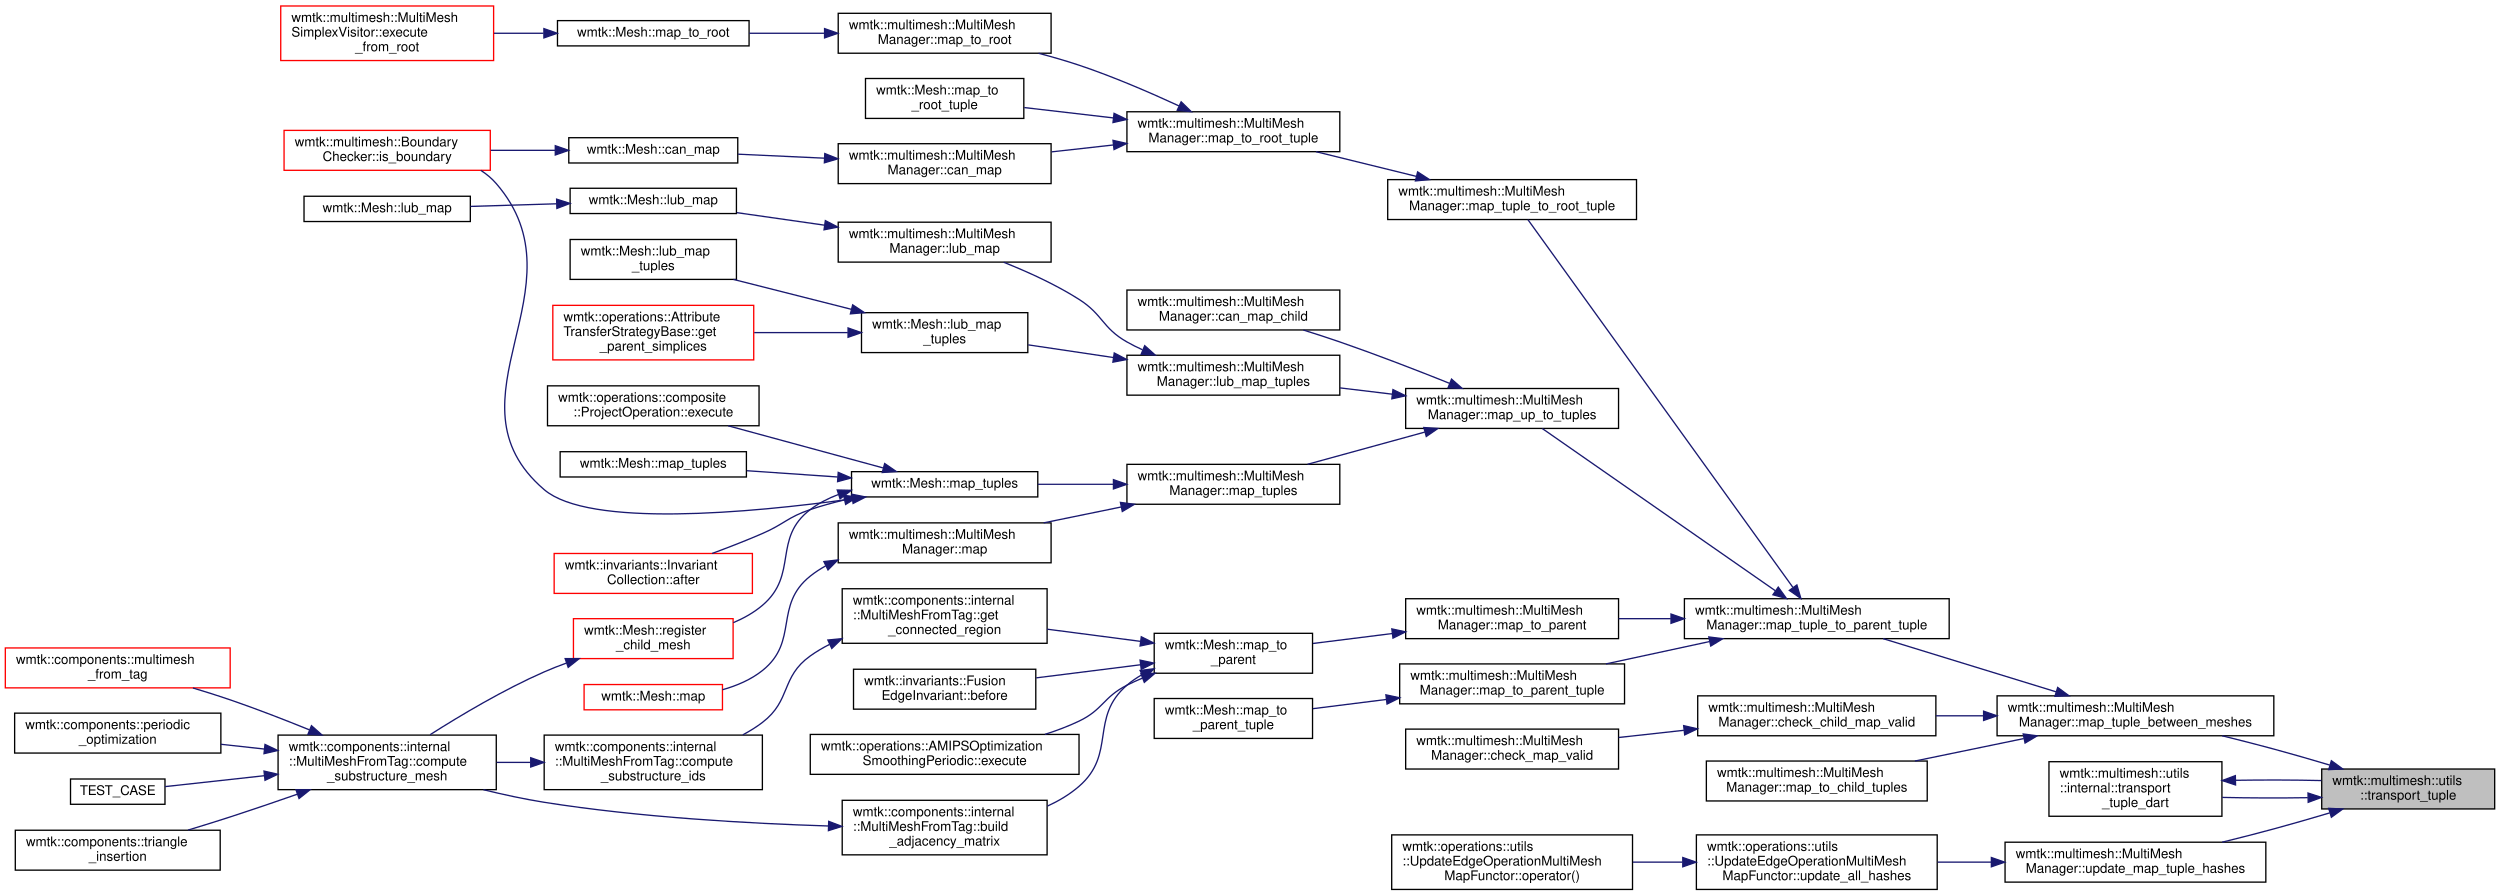
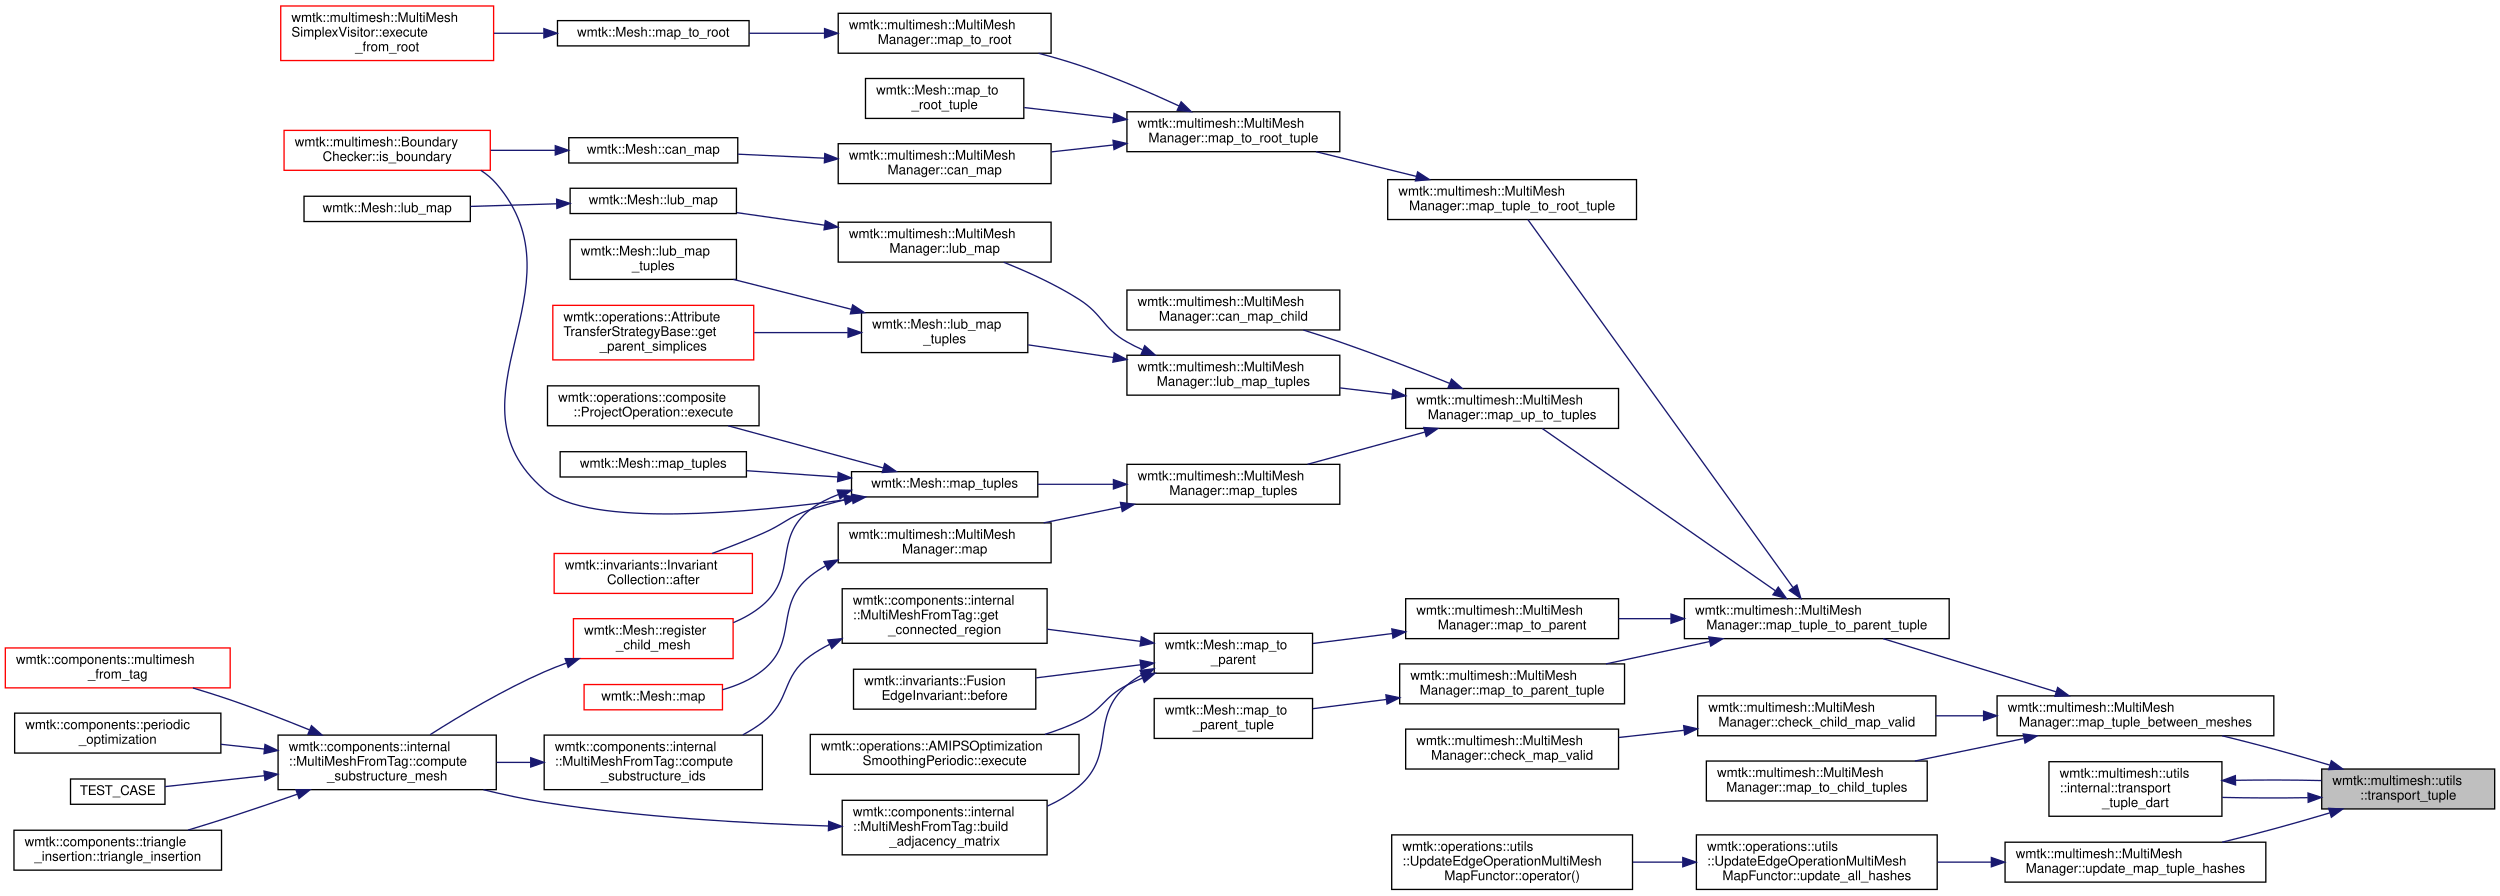
<svg xmlns="http://www.w3.org/2000/svg" xmlns:xlink="http://www.w3.org/1999/xlink" width="1879pt" height="673pt" viewBox="0.00 0.00 1879.00 673.00">
  <g id="graph0" class="graph" transform="scale(1 1) rotate(0) translate(4 669)">
    <g id="node1" class="node">
      <g id="a_node1">
        <a xlink:title=" ">
          <polygon fill="#bfbfbf" stroke="black" points="1741,-61 1741,-91 1871,-91 1871,-61 1741,-61" />
          <text text-anchor="start" x="1749" y="-79" font-family="Helvetica,sans-Serif" font-size="10.00">wmtk::multimesh::utils</text>
          <text text-anchor="middle" x="1806" y="-68" font-family="Helvetica,sans-Serif" font-size="10.00">::transport_tuple</text>
        </a>
      </g>
    </g>
    <g id="node2" class="node">
      <g id="a_node2">
        <a xlink:href="classwmtk_1_1multimesh_1_1_multi_mesh_manager.html#a6f9186ced3e97aef2a0af71a3aa5c6a0" target="_top" xlink:title=" ">
          <polygon fill="none" stroke="black" points="1497,-116 1497,-146 1705,-146 1705,-116 1497,-116" />
          <text text-anchor="start" x="1505" y="-134" font-family="Helvetica,sans-Serif" font-size="10.00">wmtk::multimesh::MultiMesh</text>
          <text text-anchor="middle" x="1601" y="-123" font-family="Helvetica,sans-Serif" font-size="10.00">Manager::map_tuple_between_meshes</text>
        </a>
      </g>
    </g>
    <g id="edge1" class="edge">
      <path fill="none" stroke="midnightblue" d="M1747.01,-93.97C1733.28,-98.06 1718.65,-102.3 1705,-106 1692.48,-109.4 1679.04,-112.82 1666.15,-115.99" />
      <polygon fill="midnightblue" stroke="midnightblue" points="1748.26,-97.25 1756.83,-91.02 1746.24,-90.54 1748.26,-97.25" />
    </g>
    <g id="node47" class="node">
      <g id="a_node47">
        <a xlink:href="namespacewmtk_1_1multimesh_1_1utils_1_1internal.html#a11885fe5aebd05551827804b0142945d" target="_top" xlink:title=" ">
          <polygon fill="none" stroke="black" points="1536,-55.5 1536,-96.5 1666,-96.5 1666,-55.5 1536,-55.5" />
          <text text-anchor="start" x="1544" y="-84.5" font-family="Helvetica,sans-Serif" font-size="10.00">wmtk::multimesh::utils</text>
          <text text-anchor="start" x="1544" y="-73.5" font-family="Helvetica,sans-Serif" font-size="10.00">::internal::transport</text>
          <text text-anchor="middle" x="1601" y="-62.5" font-family="Helvetica,sans-Serif" font-size="10.00">_tuple_dart</text>
        </a>
      </g>
    </g>
    <g id="edge49" class="edge">
      <path fill="none" stroke="midnightblue" d="M1730.55,-69.47C1709.43,-69.12 1686.62,-69.19 1666.16,-69.67" />
      <polygon fill="midnightblue" stroke="midnightblue" points="1730.7,-72.97 1740.77,-69.67 1730.84,-65.97 1730.7,-72.97" />
    </g>
    <g id="node48" class="node">
      <g id="a_node48">
        <a xlink:href="classwmtk_1_1multimesh_1_1_multi_mesh_manager.html#abe80ff5ed63ac45969a4d7d087a5ffd8" target="_top" xlink:title=" ">
          <polygon fill="none" stroke="black" points="1503,-6 1503,-36 1699,-36 1699,-6 1503,-6" />
          <text text-anchor="start" x="1511" y="-24" font-family="Helvetica,sans-Serif" font-size="10.00">wmtk::multimesh::MultiMesh</text>
          <text text-anchor="middle" x="1601" y="-13" font-family="Helvetica,sans-Serif" font-size="10.00">Manager::update_map_tuple_hashes</text>
        </a>
      </g>
    </g>
    <g id="edge51" class="edge">
      <path fill="none" stroke="midnightblue" d="M1747.01,-58.03C1733.28,-53.94 1718.65,-49.7 1705,-46 1692.48,-42.6 1679.04,-39.18 1666.15,-36.01" />
      <polygon fill="midnightblue" stroke="midnightblue" points="1746.24,-61.46 1756.83,-60.98 1748.26,-54.75 1746.24,-61.46" />
    </g>
    <g id="node3" class="node">
      <g id="a_node3">
        <a xlink:href="classwmtk_1_1multimesh_1_1_multi_mesh_manager.html#ad1b3fcd12c4e092d9e92f2aa7db224bf" target="_top" xlink:title=" ">
          <polygon fill="none" stroke="black" points="1272,-116 1272,-146 1451,-146 1451,-116 1272,-116" />
          <text text-anchor="start" x="1280" y="-134" font-family="Helvetica,sans-Serif" font-size="10.00">wmtk::multimesh::MultiMesh</text>
          <text text-anchor="middle" x="1361.5" y="-123" font-family="Helvetica,sans-Serif" font-size="10.00">Manager::check_child_map_valid</text>
        </a>
      </g>
    </g>
    <g id="edge2" class="edge">
      <path fill="none" stroke="midnightblue" d="M1486.8,-131C1474.79,-131 1462.7,-131 1451.03,-131" />
      <polygon fill="midnightblue" stroke="midnightblue" points="1486.87,-134.5 1496.87,-131 1486.87,-127.5 1486.87,-134.5" />
    </g>
    <g id="node5" class="node">
      <g id="a_node5">
        <a xlink:href="classwmtk_1_1multimesh_1_1_multi_mesh_manager.html#ad327312fd1808a9def38d576eb0a1557" target="_top" xlink:title=" ">
          <polygon fill="none" stroke="black" points="1278.5,-67 1278.5,-97 1444.5,-97 1444.5,-67 1278.5,-67" />
          <text text-anchor="start" x="1286.5" y="-85" font-family="Helvetica,sans-Serif" font-size="10.00">wmtk::multimesh::MultiMesh</text>
          <text text-anchor="middle" x="1361.5" y="-74" font-family="Helvetica,sans-Serif" font-size="10.00">Manager::map_to_child_tuples</text>
        </a>
      </g>
    </g>
    <g id="edge4" class="edge">
      <path fill="none" stroke="midnightblue" d="M1517.06,-113.89C1490.4,-108.39 1461.1,-102.34 1435.23,-97.01" />
      <polygon fill="midnightblue" stroke="midnightblue" points="1516.63,-117.37 1527.13,-115.97 1518.04,-110.52 1516.63,-117.37" />
    </g>
    <g id="node6" class="node">
      <g id="a_node6">
        <a xlink:href="classwmtk_1_1multimesh_1_1_multi_mesh_manager.html#af6fd8d8b5cc1e8b2c877718b99374f03" target="_top" xlink:title=" ">
          <polygon fill="none" stroke="black" points="1262,-189 1262,-219 1461,-219 1461,-189 1262,-189" />
          <text text-anchor="start" x="1270" y="-207" font-family="Helvetica,sans-Serif" font-size="10.00">wmtk::multimesh::MultiMesh</text>
          <text text-anchor="middle" x="1361.5" y="-196" font-family="Helvetica,sans-Serif" font-size="10.00">Manager::map_tuple_to_parent_tuple</text>
        </a>
      </g>
    </g>
    <g id="edge5" class="edge">
      <path fill="none" stroke="midnightblue" d="M1541.45,-148.99C1501.47,-161.29 1449.1,-177.38 1411.36,-188.98" />
      <polygon fill="midnightblue" stroke="midnightblue" points="1542.55,-152.32 1551.08,-146.04 1540.49,-145.63 1542.55,-152.32" />
    </g>
    <g id="node4" class="node">
      <g id="a_node4">
        <a xlink:href="classwmtk_1_1multimesh_1_1_multi_mesh_manager.html#a01d41f4e6fd9e1c07166ac2470068eaf" target="_top" xlink:title="update all the hashes of the top-simplces of the parent mesh around a vertex hashes of the parent tup...">
          <polygon fill="none" stroke="black" points="1052.5,-91 1052.5,-121 1212.5,-121 1212.5,-91 1052.5,-91" />
          <text text-anchor="start" x="1060.5" y="-109" font-family="Helvetica,sans-Serif" font-size="10.00">wmtk::multimesh::MultiMesh</text>
          <text text-anchor="middle" x="1132.5" y="-98" font-family="Helvetica,sans-Serif" font-size="10.00">Manager::check_map_valid</text>
        </a>
      </g>
    </g>
    <g id="edge3" class="edge">
      <path fill="none" stroke="midnightblue" d="M1261.62,-120.11C1245.22,-118.3 1228.4,-116.45 1212.58,-114.71" />
      <polygon fill="midnightblue" stroke="midnightblue" points="1261.44,-123.61 1271.76,-121.23 1262.2,-116.65 1261.44,-123.61" />
    </g>
    <g id="node7" class="node">
      <g id="a_node7">
        <a xlink:href="classwmtk_1_1multimesh_1_1_multi_mesh_manager.html#ac94a293fd16e73ca52793906e308b885" target="_top" xlink:title="optimized map from a simplex from this mesh to its direct parent">
          <polygon fill="none" stroke="black" points="1052.5,-189 1052.5,-219 1212.5,-219 1212.5,-189 1052.5,-189" />
          <text text-anchor="start" x="1060.5" y="-207" font-family="Helvetica,sans-Serif" font-size="10.00">wmtk::multimesh::MultiMesh</text>
          <text text-anchor="middle" x="1132.5" y="-196" font-family="Helvetica,sans-Serif" font-size="10.00">Manager::map_to_parent</text>
        </a>
      </g>
    </g>
    <g id="edge6" class="edge">
      <path fill="none" stroke="midnightblue" d="M1251.82,-204C1238.57,-204 1225.24,-204 1212.53,-204" />
      <polygon fill="midnightblue" stroke="midnightblue" points="1251.92,-207.5 1261.92,-204 1251.92,-200.5 1251.92,-207.5" />
    </g>
    <g id="node19" class="node">
      <g id="a_node19">
        <a xlink:href="classwmtk_1_1multimesh_1_1_multi_mesh_manager.html#aceafdf106da35c6b5ba26539a8d47aac" target="_top" xlink:title="optimized map from a simplex from this mesh to its direct parent">
          <polygon fill="none" stroke="black" points="1048,-140 1048,-170 1217,-170 1217,-140 1048,-140" />
          <text text-anchor="start" x="1056" y="-158" font-family="Helvetica,sans-Serif" font-size="10.00">wmtk::multimesh::MultiMesh</text>
          <text text-anchor="middle" x="1132.5" y="-147" font-family="Helvetica,sans-Serif" font-size="10.00">Manager::map_to_parent_tuple</text>
        </a>
      </g>
    </g>
    <g id="edge19" class="edge">
      <path fill="none" stroke="midnightblue" d="M1280.89,-186.81C1255.5,-181.34 1227.63,-175.32 1203.02,-170.01" />
      <polygon fill="midnightblue" stroke="midnightblue" points="1280.34,-190.28 1290.85,-188.97 1281.81,-183.43 1280.34,-190.28" />
    </g>
    <g id="node21" class="node">
      <g id="a_node21">
        <a xlink:href="classwmtk_1_1multimesh_1_1_multi_mesh_manager.html#abbd5b4aab00a9ebb113bc6fe5bb635bd" target="_top" xlink:title=" ">
          <polygon fill="none" stroke="black" points="1039,-504 1039,-534 1226,-534 1226,-504 1039,-504" />
          <text text-anchor="start" x="1047" y="-522" font-family="Helvetica,sans-Serif" font-size="10.00">wmtk::multimesh::MultiMesh</text>
          <text text-anchor="middle" x="1132.5" y="-511" font-family="Helvetica,sans-Serif" font-size="10.00">Manager::map_tuple_to_root_tuple</text>
        </a>
      </g>
    </g>
    <g id="edge21" class="edge">
      <path fill="none" stroke="midnightblue" d="M1343.57,-227.49C1299.27,-288.97 1180.81,-453.35 1144.34,-503.96" />
      <polygon fill="midnightblue" stroke="midnightblue" points="1346.54,-229.35 1349.55,-219.19 1340.87,-225.26 1346.54,-229.35" />
    </g>
    <g id="node30" class="node">
      <g id="a_node30">
        <a xlink:href="classwmtk_1_1multimesh_1_1_multi_mesh_manager.html#aefe5179057c978e227c3349d13578c4a" target="_top" xlink:title=" ">
          <polygon fill="none" stroke="black" points="1052.5,-347 1052.5,-377 1212.5,-377 1212.5,-347 1052.5,-347" />
          <text text-anchor="start" x="1060.5" y="-365" font-family="Helvetica,sans-Serif" font-size="10.00">wmtk::multimesh::MultiMesh</text>
          <text text-anchor="middle" x="1132.5" y="-354" font-family="Helvetica,sans-Serif" font-size="10.00">Manager::map_up_to_tuples</text>
        </a>
      </g>
    </g>
    <g id="edge30" class="edge">
      <path fill="none" stroke="midnightblue" d="M1330.29,-225.03C1283.82,-257.37 1195.91,-318.56 1155.2,-346.9" />
      <polygon fill="midnightblue" stroke="midnightblue" points="1332.53,-227.74 1338.73,-219.15 1328.53,-221.99 1332.53,-227.74" />
    </g>
    <g id="node8" class="node">
      <g id="a_node8">
        <a xlink:href="classwmtk_1_1_mesh.html#abce79ed965e5c4631713fe534f1699a7" target="_top" xlink:title="optimized map from a simplex from this mesh to its direct parent">
          <polygon fill="none" stroke="black" points="863.5,-163 863.5,-193 982.5,-193 982.5,-163 863.5,-163" />
          <text text-anchor="start" x="871.5" y="-181" font-family="Helvetica,sans-Serif" font-size="10.00">wmtk::Mesh::map_to</text>
          <text text-anchor="middle" x="923" y="-170" font-family="Helvetica,sans-Serif" font-size="10.00">_parent</text>
        </a>
      </g>
    </g>
    <g id="edge7" class="edge">
      <path fill="none" stroke="midnightblue" d="M1042.34,-192.83C1022.2,-190.3 1001.32,-187.69 982.81,-185.37" />
      <polygon fill="midnightblue" stroke="midnightblue" points="1042.1,-196.33 1052.46,-194.1 1042.97,-189.38 1042.1,-196.33" />
    </g>
    <g id="node9" class="node">
      <g id="a_node9">
        <a xlink:href="classwmtk_1_1invariants_1_1_fusion_edge_invariant.html#abb8894b188e06d51bad0c0df062b37fe" target="_top" xlink:title=" ">
          <polygon fill="none" stroke="black" points="637.5,-136 637.5,-166 774.5,-166 774.5,-136 637.5,-136" />
          <text text-anchor="start" x="645.5" y="-154" font-family="Helvetica,sans-Serif" font-size="10.00">wmtk::invariants::Fusion</text>
          <text text-anchor="middle" x="706" y="-143" font-family="Helvetica,sans-Serif" font-size="10.00">EdgeInvariant::before</text>
        </a>
      </g>
    </g>
    <g id="edge8" class="edge">
      <path fill="none" stroke="midnightblue" d="M853.1,-169.35C828.04,-166.2 799.76,-162.65 774.81,-159.52" />
      <polygon fill="midnightblue" stroke="midnightblue" points="852.89,-172.85 863.25,-170.62 853.76,-165.9 852.89,-172.85" />
    </g>
    <g id="node10" class="node">
      <g id="a_node10">
        <a xlink:href="classwmtk_1_1components_1_1internal_1_1_multi_mesh_from_tag.html#a00b7df05e0cd44c1a2d4e6ee39dbaacf" target="_top" xlink:title="Create the adjacency (stored as attribute) of the substructure.">
          <polygon fill="none" stroke="black" points="629,-26.5 629,-67.5 783,-67.5 783,-26.5 629,-26.5" />
          <text text-anchor="start" x="637" y="-55.5" font-family="Helvetica,sans-Serif" font-size="10.00">wmtk::components::internal</text>
          <text text-anchor="start" x="637" y="-44.5" font-family="Helvetica,sans-Serif" font-size="10.00">::MultiMeshFromTag::build</text>
          <text text-anchor="middle" x="706" y="-33.5" font-family="Helvetica,sans-Serif" font-size="10.00">_adjacency_matrix</text>
        </a>
      </g>
    </g>
    <g id="edge9" class="edge">
      <path fill="none" stroke="midnightblue" d="M854.3,-161.87C850.26,-159.58 846.45,-156.98 843,-154 814.7,-129.59 835.23,-102.49 807,-78 800,-71.93 791.82,-67.04 783.2,-63.11" />
      <polygon fill="midnightblue" stroke="midnightblue" points="852.9,-165.08 863.41,-166.37 856,-158.8 852.9,-165.08" />
    </g>
    <g id="node16" class="node">
      <g id="a_node16">
        <a xlink:href="classwmtk_1_1operations_1_1_a_m_i_p_s_optimization_smoothing_periodic.html#a86df18fe3713cb41dca1687487dea61b" target="_top" xlink:title="returns an empty vector in case of failure">
          <polygon fill="none" stroke="black" points="605,-87 605,-117 807,-117 807,-87 605,-87" />
          <text text-anchor="start" x="613" y="-105" font-family="Helvetica,sans-Serif" font-size="10.00">wmtk::operations::AMIPSOptimization</text>
          <text text-anchor="middle" x="706" y="-94" font-family="Helvetica,sans-Serif" font-size="10.00">SmoothingPeriodic::execute</text>
        </a>
      </g>
    </g>
    <g id="edge15" class="edge">
      <path fill="none" stroke="midnightblue" d="M854.66,-159.33C850.66,-157.67 846.74,-155.9 843,-154 825.16,-144.96 825.06,-135.6 807,-127 798.92,-123.15 790.18,-119.86 781.35,-117.04" />
      <polygon fill="midnightblue" stroke="midnightblue" points="853.53,-162.65 864.12,-162.99 856.06,-156.12 853.53,-162.65" />
    </g>
    <g id="node17" class="node">
      <g id="a_node17">
        <a xlink:href="classwmtk_1_1components_1_1internal_1_1_multi_mesh_from_tag.html#a5c6d50173da15e964b0f1dc6367858e6" target="_top" xlink:title="Get tuples with different global_cid that all represent simplex(t_in, ptype) and are in the same tag-...">
          <polygon fill="none" stroke="black" points="629,-185.5 629,-226.5 783,-226.5 783,-185.5 629,-185.5" />
          <text text-anchor="start" x="637" y="-214.5" font-family="Helvetica,sans-Serif" font-size="10.00">wmtk::components::internal</text>
          <text text-anchor="start" x="637" y="-203.5" font-family="Helvetica,sans-Serif" font-size="10.00">::MultiMeshFromTag::get</text>
          <text text-anchor="middle" x="706" y="-192.5" font-family="Helvetica,sans-Serif" font-size="10.00">_connected_region</text>
        </a>
      </g>
    </g>
    <g id="edge16" class="edge">
      <path fill="none" stroke="midnightblue" d="M853.18,-186.96C830.82,-189.87 805.9,-193.12 783.05,-196.1" />
      <polygon fill="midnightblue" stroke="midnightblue" points="853.79,-190.41 863.25,-185.65 852.88,-183.47 853.79,-190.41" />
    </g>
    <g id="node11" class="node">
      <g id="a_node11">
        <a xlink:href="classwmtk_1_1components_1_1internal_1_1_multi_mesh_from_tag.html#a96647e9413f2b7e13dd17f02cf29b12d" target="_top" xlink:title="Create a manifold mesh from the substructure.">
          <polygon fill="none" stroke="black" points="205,-75.5 205,-116.5 369,-116.5 369,-75.5 205,-75.5" />
          <text text-anchor="start" x="213" y="-104.5" font-family="Helvetica,sans-Serif" font-size="10.00">wmtk::components::internal</text>
          <text text-anchor="start" x="213" y="-93.5" font-family="Helvetica,sans-Serif" font-size="10.00">::MultiMeshFromTag::compute</text>
          <text text-anchor="middle" x="287" y="-82.5" font-family="Helvetica,sans-Serif" font-size="10.00">_substructure_mesh</text>
        </a>
      </g>
    </g>
    <g id="edge10" class="edge">
      <path fill="none" stroke="midnightblue" d="M618.52,-48.19C558.33,-50.06 476.38,-54.69 405,-66 390.09,-68.36 374.31,-71.77 359.33,-75.45" />
      <polygon fill="midnightblue" stroke="midnightblue" points="618.85,-51.68 628.74,-47.89 618.64,-44.68 618.85,-51.68" />
    </g>
    <g id="node12" class="node">
      <g id="a_node12">
        <a xlink:href="namespacewmtk_1_1components.html#ac309092566399cef68679a1bb8107d1e" target="_top" xlink:title="Generate a multi-mesh from a mesh with a tag that represents the substructure, the mesh is changed.">
          <polygon fill="none" stroke="red" points="0,-152 0,-182 169,-182 169,-152 0,-152" />
          <text text-anchor="start" x="8" y="-170" font-family="Helvetica,sans-Serif" font-size="10.00">wmtk::components::multimesh</text>
          <text text-anchor="middle" x="84.5" y="-159" font-family="Helvetica,sans-Serif" font-size="10.00">_from_tag</text>
        </a>
      </g>
    </g>
    <g id="edge11" class="edge">
      <path fill="none" stroke="midnightblue" d="M228.69,-120.38C209.83,-128.04 188.66,-136.25 169,-143 160.01,-146.09 150.39,-149.11 140.99,-151.91" />
      <polygon fill="midnightblue" stroke="midnightblue" points="230.1,-123.58 238.03,-116.56 227.45,-117.1 230.1,-123.58" />
    </g>
    <g id="node13" class="node">
      <g id="a_node13">
        <a xlink:href="namespacewmtk_1_1components.html#a4166e4880553cfacbf79ac3515a637cd" target="_top" xlink:title=" ">
          <polygon fill="none" stroke="black" points="7,-103 7,-133 162,-133 162,-103 7,-103" />
          <text text-anchor="start" x="15" y="-121" font-family="Helvetica,sans-Serif" font-size="10.00">wmtk::components::periodic</text>
          <text text-anchor="middle" x="84.5" y="-110" font-family="Helvetica,sans-Serif" font-size="10.00">_optimization</text>
        </a>
      </g>
    </g>
    <g id="edge12" class="edge">
      <path fill="none" stroke="midnightblue" d="M194.75,-106.01C183.8,-107.21 172.72,-108.43 162.01,-109.6" />
      <polygon fill="midnightblue" stroke="midnightblue" points="195.18,-109.49 204.74,-104.92 194.42,-102.53 195.18,-109.49" />
    </g>
    <g id="node14" class="node">
      <g id="a_node14">
        <a xlink:href="test__component__multimesh__from__tag_8cpp.html#a18cd3d411cfadc472201c20662d62869" target="_top" xlink:title=" ">
          <polygon fill="none" stroke="black" points="49,-64.5 49,-83.5 120,-83.5 120,-64.5 49,-64.5" />
          <text text-anchor="middle" x="84.5" y="-71.5" font-family="Helvetica,sans-Serif" font-size="10.00">TEST_CASE</text>
        </a>
      </g>
    </g>
    <g id="edge13" class="edge">
      <path fill="none" stroke="midnightblue" d="M194.63,-85.97C168.11,-83.06 140.76,-80.06 120.07,-77.79" />
      <polygon fill="midnightblue" stroke="midnightblue" points="194.42,-89.47 204.74,-87.08 195.18,-82.51 194.42,-89.47" />
    </g>
    <g id="node15" class="node">
      <g id="a_node15">
-         <a xlink:href="namespacewmtk_1_1components.html#a9d6d11e3b7ba03911492ecfc79622247" target="_top" xlink:title=" ">
-           <polygon fill="none" stroke="black" points="7.5,-15 7.5,-45 161.5,-45 161.5,-15 7.5,-15" />
-           <text text-anchor="start" x="15.5" y="-33" font-family="Helvetica,sans-Serif" font-size="10.00">wmtk::components::triangle</text>
-           <text text-anchor="middle" x="84.5" y="-22" font-family="Helvetica,sans-Serif" font-size="10.00">_insertion</text>
+         <a xlink:href="namespacewmtk_1_1components_1_1triangle__insertion.html#a5d73d2303dfd2790486363fcf53ea421" target="_top" xlink:title=" ">
+           <polygon fill="none" stroke="black" points="6.5,-15 6.5,-45 162.5,-45 162.5,-15 6.5,-15" />
+           <text text-anchor="start" x="14.5" y="-33" font-family="Helvetica,sans-Serif" font-size="10.00">wmtk::components::triangle</text>
+           <text text-anchor="middle" x="84.5" y="-22" font-family="Helvetica,sans-Serif" font-size="10.00">_insertion::triangle_insertion</text>
        </a>
      </g>
    </g>
    <g id="edge14" class="edge">
      <path fill="none" stroke="midnightblue" d="M219.51,-72.1C203.05,-66.35 185.43,-60.33 169,-55 158.78,-51.68 147.81,-48.28 137.28,-45.1" />
      <polygon fill="midnightblue" stroke="midnightblue" points="218.45,-75.44 229.05,-75.45 220.77,-68.84 218.45,-75.44" />
    </g>
    <g id="node18" class="node">
      <g id="a_node18">
        <a xlink:href="classwmtk_1_1components_1_1internal_1_1_multi_mesh_from_tag.html#afb744eb2b5ec264a9a682ccfd3f8dfcb" target="_top" xlink:title="Compute the ids of the manifold substructure.">
          <polygon fill="none" stroke="black" points="405,-75.5 405,-116.5 569,-116.5 569,-75.5 405,-75.5" />
          <text text-anchor="start" x="413" y="-104.5" font-family="Helvetica,sans-Serif" font-size="10.00">wmtk::components::internal</text>
          <text text-anchor="start" x="413" y="-93.5" font-family="Helvetica,sans-Serif" font-size="10.00">::MultiMeshFromTag::compute</text>
          <text text-anchor="middle" x="487" y="-82.5" font-family="Helvetica,sans-Serif" font-size="10.00">_substructure_ids</text>
        </a>
      </g>
    </g>
    <g id="edge17" class="edge">
      <path fill="none" stroke="midnightblue" d="M619.46,-184.68C614.39,-182.1 609.52,-179.22 605,-176 582.7,-160.11 590.79,-142.59 569,-126 564.47,-122.55 559.49,-119.46 554.31,-116.7" />
      <polygon fill="midnightblue" stroke="midnightblue" points="618.23,-187.96 628.78,-188.99 621.17,-181.61 618.23,-187.96" />
    </g>
    <g id="edge18" class="edge">
      <path fill="none" stroke="midnightblue" d="M394.64,-96C386.18,-96 377.65,-96 369.3,-96" />
      <polygon fill="midnightblue" stroke="midnightblue" points="394.89,-99.5 404.89,-96 394.89,-92.5 394.89,-99.5" />
    </g>
    <g id="node20" class="node">
      <g id="a_node20">
        <a xlink:href="classwmtk_1_1_mesh.html#a9a1a8863d4694baab3679edfb5c0dccb" target="_top" xlink:title="optimized map from a simplex from this mesh to its direct parent">
          <polygon fill="none" stroke="black" points="863.5,-114 863.5,-144 982.5,-144 982.5,-114 863.5,-114" />
          <text text-anchor="start" x="871.5" y="-132" font-family="Helvetica,sans-Serif" font-size="10.00">wmtk::Mesh::map_to</text>
          <text text-anchor="middle" x="923" y="-121" font-family="Helvetica,sans-Serif" font-size="10.00">_parent_tuple</text>
        </a>
      </g>
    </g>
    <g id="edge20" class="edge">
      <path fill="none" stroke="midnightblue" d="M1037.94,-143.28C1019.18,-140.93 999.97,-138.52 982.8,-136.37" />
      <polygon fill="midnightblue" stroke="midnightblue" points="1037.64,-146.77 1048,-144.54 1038.51,-139.82 1037.64,-146.77" />
    </g>
    <g id="node22" class="node">
      <g id="a_node22">
        <a xlink:href="classwmtk_1_1multimesh_1_1_multi_mesh_manager.html#a04ea5ec1326046461d38b0dd74ded250" target="_top" xlink:title="maps a simplex from this mesh to the root mesh">
          <polygon fill="none" stroke="black" points="843,-555 843,-585 1003,-585 1003,-555 843,-555" />
          <text text-anchor="start" x="851" y="-573" font-family="Helvetica,sans-Serif" font-size="10.00">wmtk::multimesh::MultiMesh</text>
          <text text-anchor="middle" x="923" y="-562" font-family="Helvetica,sans-Serif" font-size="10.00">Manager::map_to_root_tuple</text>
        </a>
      </g>
    </g>
    <g id="edge22" class="edge">
      <path fill="none" stroke="midnightblue" d="M1060.41,-536.47C1035.9,-542.5 1008.69,-549.18 985.06,-554.99" />
      <polygon fill="midnightblue" stroke="midnightblue" points="1061.49,-539.81 1070.37,-534.03 1059.82,-533.01 1061.49,-539.81" />
    </g>
    <g id="node23" class="node">
      <g id="a_node23">
        <a xlink:href="classwmtk_1_1multimesh_1_1_multi_mesh_manager.html#adbdd51ce90b08ce81fec54bfaa85b533" target="_top" xlink:title=" ">
          <polygon fill="none" stroke="black" points="626,-531 626,-561 786,-561 786,-531 626,-531" />
          <text text-anchor="start" x="634" y="-549" font-family="Helvetica,sans-Serif" font-size="10.00">wmtk::multimesh::MultiMesh</text>
          <text text-anchor="middle" x="706" y="-538" font-family="Helvetica,sans-Serif" font-size="10.00">Manager::can_map</text>
        </a>
      </g>
    </g>
    <g id="edge23" class="edge">
      <path fill="none" stroke="midnightblue" d="M832.82,-560.04C817.4,-558.32 801.47,-556.55 786.33,-554.86" />
      <polygon fill="midnightblue" stroke="midnightblue" points="832.53,-563.53 842.86,-561.17 833.31,-556.58 832.53,-563.53" />
    </g>
    <g id="node26" class="node">
      <g id="a_node26">
        <a xlink:href="classwmtk_1_1multimesh_1_1_multi_mesh_manager.html#ac385f8fb3dd7d7ac3c0ce66f35fa46bf" target="_top" xlink:title="maps a simplex from this mesh to the root mesh">
          <polygon fill="none" stroke="black" points="626,-629 626,-659 786,-659 786,-629 626,-629" />
          <text text-anchor="start" x="634" y="-647" font-family="Helvetica,sans-Serif" font-size="10.00">wmtk::multimesh::MultiMesh</text>
          <text text-anchor="middle" x="706" y="-636" font-family="Helvetica,sans-Serif" font-size="10.00">Manager::map_to_root</text>
        </a>
      </g>
    </g>
    <g id="edge26" class="edge">
      <path fill="none" stroke="midnightblue" d="M882.06,-589.41C860.25,-599.5 832.54,-611.46 807,-620 797.26,-623.26 786.86,-626.26 776.57,-628.96" />
      <polygon fill="midnightblue" stroke="midnightblue" points="883.76,-592.49 891.34,-585.08 880.8,-586.14 883.76,-592.49" />
    </g>
    <g id="node29" class="node">
      <g id="a_node29">
        <a xlink:href="classwmtk_1_1_mesh.html#a4fd4fede1199b98a60af2645b06ecf87" target="_top" xlink:title="maps a simplex from this mesh to the root mesh">
          <polygon fill="none" stroke="black" points="646.5,-580 646.5,-610 765.5,-610 765.5,-580 646.5,-580" />
          <text text-anchor="start" x="654.5" y="-598" font-family="Helvetica,sans-Serif" font-size="10.00">wmtk::Mesh::map_to</text>
          <text text-anchor="middle" x="706" y="-587" font-family="Helvetica,sans-Serif" font-size="10.00">_root_tuple</text>
        </a>
      </g>
    </g>
    <g id="edge29" class="edge">
      <path fill="none" stroke="midnightblue" d="M832.89,-580.36C810.26,-582.99 786.49,-585.76 765.79,-588.16" />
      <polygon fill="midnightblue" stroke="midnightblue" points="833.33,-583.83 842.86,-579.2 832.52,-576.88 833.33,-583.83" />
    </g>
    <g id="node24" class="node">
      <g id="a_node24">
        <a xlink:href="classwmtk_1_1_mesh.html#ac57c4894358e3857c09dfb00eb934c1f" target="_top" xlink:title=" ">
          <polygon fill="none" stroke="black" points="423.5,-546.5 423.5,-565.5 550.5,-565.5 550.5,-546.5 423.5,-546.5" />
          <text text-anchor="middle" x="487" y="-553.5" font-family="Helvetica,sans-Serif" font-size="10.00">wmtk::Mesh::can_map</text>
        </a>
      </g>
    </g>
    <g id="edge24" class="edge">
      <path fill="none" stroke="midnightblue" d="M615.5,-550.12C593.75,-551.13 570.96,-552.18 550.75,-553.11" />
      <polygon fill="midnightblue" stroke="midnightblue" points="615.91,-553.61 625.74,-549.65 615.59,-546.62 615.91,-553.61" />
    </g>
    <g id="node25" class="node">
      <g id="a_node25">
        <a xlink:href="classwmtk_1_1multimesh_1_1_boundary_checker.html#ac3757a6c4ff01617e4c0ac4b968407b5" target="_top" xlink:title=" ">
          <polygon fill="none" stroke="red" points="209.5,-541 209.5,-571 364.5,-571 364.5,-541 209.5,-541" />
          <text text-anchor="start" x="217.5" y="-559" font-family="Helvetica,sans-Serif" font-size="10.00">wmtk::multimesh::Boundary</text>
          <text text-anchor="middle" x="287" y="-548" font-family="Helvetica,sans-Serif" font-size="10.00">Checker::is_boundary</text>
        </a>
      </g>
    </g>
    <g id="edge25" class="edge">
      <path fill="none" stroke="midnightblue" d="M413.16,-556C397.42,-556 380.73,-556 364.84,-556" />
      <polygon fill="midnightblue" stroke="midnightblue" points="413.35,-559.5 423.35,-556 413.35,-552.5 413.35,-559.5" />
    </g>
    <g id="node27" class="node">
      <g id="a_node27">
        <a xlink:href="classwmtk_1_1_mesh.html#aa23d8c5ea9c2a2d635eb7c67221206e8" target="_top" xlink:title="maps a simplex from this mesh to the root mesh">
          <polygon fill="none" stroke="black" points="415,-634.5 415,-653.5 559,-653.5 559,-634.5 415,-634.5" />
          <text text-anchor="middle" x="487" y="-641.5" font-family="Helvetica,sans-Serif" font-size="10.00">wmtk::Mesh::map_to_root</text>
        </a>
      </g>
    </g>
    <g id="edge27" class="edge">
      <path fill="none" stroke="midnightblue" d="M615.67,-644C596.84,-644 577.2,-644 559.15,-644" />
      <polygon fill="midnightblue" stroke="midnightblue" points="615.74,-647.5 625.74,-644 615.74,-640.5 615.74,-647.5" />
    </g>
    <g id="node28" class="node">
      <g id="a_node28">
        <a xlink:href="classwmtk_1_1multimesh_1_1_multi_mesh_simplex_visitor.html#a4084e9097656664e6138a26c4082957e" target="_top" xlink:title=" ">
          <polygon fill="none" stroke="red" points="207,-623.5 207,-664.5 367,-664.5 367,-623.5 207,-623.5" />
          <text text-anchor="start" x="215" y="-652.5" font-family="Helvetica,sans-Serif" font-size="10.00">wmtk::multimesh::MultiMesh</text>
          <text text-anchor="start" x="215" y="-641.5" font-family="Helvetica,sans-Serif" font-size="10.00">SimplexVisitor::execute</text>
          <text text-anchor="middle" x="287" y="-630.5" font-family="Helvetica,sans-Serif" font-size="10.00">_from_root</text>
        </a>
      </g>
    </g>
    <g id="edge28" class="edge">
      <path fill="none" stroke="midnightblue" d="M404.56,-644C392.25,-644 379.56,-644 367.3,-644" />
      <polygon fill="midnightblue" stroke="midnightblue" points="404.8,-647.5 414.8,-644 404.8,-640.5 404.8,-647.5" />
    </g>
    <g id="node31" class="node">
      <g id="a_node31">
        <a xlink:href="classwmtk_1_1multimesh_1_1_multi_mesh_manager.html#a3ded46d7d107bd43d3c40b43727c8ebf" target="_top" xlink:title=" ">
          <polygon fill="none" stroke="black" points="843,-421 843,-451 1003,-451 1003,-421 843,-421" />
          <text text-anchor="start" x="851" y="-439" font-family="Helvetica,sans-Serif" font-size="10.00">wmtk::multimesh::MultiMesh</text>
          <text text-anchor="middle" x="923" y="-428" font-family="Helvetica,sans-Serif" font-size="10.00">Manager::can_map_child</text>
        </a>
      </g>
    </g>
    <g id="edge31" class="edge">
      <path fill="none" stroke="midnightblue" d="M1085.58,-380.85C1061.21,-390.6 1030.66,-402.43 1003,-412 994.19,-415.05 984.77,-418.09 975.6,-420.94" />
      <polygon fill="midnightblue" stroke="midnightblue" points="1086.97,-384.06 1094.94,-377.08 1084.36,-377.57 1086.97,-384.06" />
    </g>
    <g id="node32" class="node">
      <g id="a_node32">
        <a xlink:href="classwmtk_1_1multimesh_1_1_multi_mesh_manager.html#ab5c1f3b38daa298b1ef25867a2dcd349" target="_top" xlink:title="maps a simplex from this mesh to any other mesh using the LUB as the root">
          <polygon fill="none" stroke="black" points="843,-372 843,-402 1003,-402 1003,-372 843,-372" />
          <text text-anchor="start" x="851" y="-390" font-family="Helvetica,sans-Serif" font-size="10.00">wmtk::multimesh::MultiMesh</text>
          <text text-anchor="middle" x="923" y="-379" font-family="Helvetica,sans-Serif" font-size="10.00">Manager::lub_map_tuples</text>
        </a>
      </g>
    </g>
    <g id="edge32" class="edge">
      <path fill="none" stroke="midnightblue" d="M1042.53,-372.72C1029.44,-374.3 1016.03,-375.91 1003.16,-377.46" />
      <polygon fill="midnightblue" stroke="midnightblue" points="1042.95,-376.19 1052.46,-371.52 1042.11,-369.24 1042.95,-376.19" />
    </g>
    <g id="node39" class="node">
      <g id="a_node39">
        <a xlink:href="classwmtk_1_1multimesh_1_1_multi_mesh_manager.html#acaaab688faff0e1b2d9142d6cc128e46" target="_top" xlink:title="maps a simplex from this mesh to any other mesh">
          <polygon fill="none" stroke="black" points="843,-290 843,-320 1003,-320 1003,-290 843,-290" />
          <text text-anchor="start" x="851" y="-308" font-family="Helvetica,sans-Serif" font-size="10.00">wmtk::multimesh::MultiMesh</text>
          <text text-anchor="middle" x="923" y="-297" font-family="Helvetica,sans-Serif" font-size="10.00">Manager::map_tuples</text>
        </a>
      </g>
    </g>
    <g id="edge39" class="edge">
      <path fill="none" stroke="midnightblue" d="M1066.91,-344.26C1038.63,-336.49 1005.8,-327.47 978.74,-320.04" />
      <polygon fill="midnightblue" stroke="midnightblue" points="1066.14,-347.68 1076.71,-346.95 1067.99,-340.93 1066.14,-347.68" />
    </g>
    <g id="node33" class="node">
      <g id="a_node33">
        <a xlink:href="classwmtk_1_1multimesh_1_1_multi_mesh_manager.html#afda2cea3f093e5fd59ad9ed58f1c0f33" target="_top" xlink:title="maps a simplex from this mesh to any other mesh using the LUB as the root">
          <polygon fill="none" stroke="black" points="626,-472 626,-502 786,-502 786,-472 626,-472" />
          <text text-anchor="start" x="634" y="-490" font-family="Helvetica,sans-Serif" font-size="10.00">wmtk::multimesh::MultiMesh</text>
          <text text-anchor="middle" x="706" y="-479" font-family="Helvetica,sans-Serif" font-size="10.00">Manager::lub_map</text>
        </a>
      </g>
    </g>
    <g id="edge33" class="edge">
      <path fill="none" stroke="midnightblue" d="M854.7,-406.1C850.66,-407.92 846.73,-409.88 843,-412 824.39,-422.57 825.06,-432.51 807,-444 789.46,-455.15 768.53,-464.66 750.36,-471.88" />
      <polygon fill="midnightblue" stroke="midnightblue" points="856.37,-409.2 864.26,-402.13 853.68,-402.73 856.37,-409.2" />
    </g>
    <g id="node36" class="node">
      <g id="a_node36">
        <a xlink:href="classwmtk_1_1_mesh.html#afca213673a7f569665d73353eae95ccc" target="_top" xlink:title="maps a simplex from this mesh to any other mesh using LUB mesh as root">
          <polygon fill="none" stroke="black" points="643.5,-404 643.5,-434 768.5,-434 768.5,-404 643.5,-404" />
          <text text-anchor="start" x="651.5" y="-422" font-family="Helvetica,sans-Serif" font-size="10.00">wmtk::Mesh::lub_map</text>
          <text text-anchor="middle" x="706" y="-411" font-family="Helvetica,sans-Serif" font-size="10.00">_tuples</text>
        </a>
      </g>
    </g>
    <g id="edge36" class="edge">
      <path fill="none" stroke="midnightblue" d="M832.74,-400.29C811.24,-403.48 788.75,-406.83 768.82,-409.8" />
      <polygon fill="midnightblue" stroke="midnightblue" points="833.48,-403.71 842.86,-398.78 832.45,-396.79 833.48,-403.71" />
    </g>
    <g id="node34" class="node">
      <g id="a_node34">
        <a xlink:href="classwmtk_1_1_mesh.html#a41b770767cdea17fe0adc0c991202091" target="_top" xlink:title="maps a simplex from this mesh to any other mesh using LUB mesh as root">
          <polygon fill="none" stroke="black" points="424.5,-508.5 424.5,-527.5 549.5,-527.5 549.5,-508.5 424.5,-508.5" />
          <text text-anchor="middle" x="487" y="-515.5" font-family="Helvetica,sans-Serif" font-size="10.00">wmtk::Mesh::lub_map</text>
        </a>
      </g>
    </g>
    <g id="edge34" class="edge">
      <path fill="none" stroke="midnightblue" d="M615.65,-499.76C593.49,-502.93 570.22,-506.25 549.72,-509.18" />
      <polygon fill="midnightblue" stroke="midnightblue" points="616.33,-503.2 625.74,-498.32 615.34,-496.27 616.33,-503.2" />
    </g>
    <g id="node35" class="node">
      <g id="a_node35">
        <a xlink:href="classwmtk_1_1_mesh.html#a490bc8412756782456cdf3a5bb4582f3" target="_top" xlink:title=" ">
          <polygon fill="none" stroke="black" points="224.5,-502.5 224.5,-521.5 349.5,-521.5 349.5,-502.5 224.5,-502.5" />
          <text text-anchor="middle" x="287" y="-509.5" font-family="Helvetica,sans-Serif" font-size="10.00">wmtk::Mesh::lub_map</text>
        </a>
      </g>
    </g>
    <g id="edge35" class="edge">
      <path fill="none" stroke="midnightblue" d="M414.2,-515.82C393,-515.18 370.01,-514.49 349.53,-513.86" />
      <polygon fill="midnightblue" stroke="midnightblue" points="414.34,-519.33 424.44,-516.13 414.55,-512.33 414.34,-519.33" />
    </g>
    <g id="node37" class="node">
      <g id="a_node37">
        <a xlink:href="classwmtk_1_1operations_1_1_attribute_transfer_strategy_base.html#a6883c6416f61c4ee06588a86c3b8d731" target="_top" xlink:title=" ">
          <polygon fill="none" stroke="red" points="411.5,-398.5 411.5,-439.5 562.5,-439.5 562.5,-398.5 411.5,-398.5" />
          <text text-anchor="start" x="419.5" y="-427.5" font-family="Helvetica,sans-Serif" font-size="10.00">wmtk::operations::Attribute</text>
          <text text-anchor="start" x="419.5" y="-416.5" font-family="Helvetica,sans-Serif" font-size="10.00">TransferStrategyBase::get</text>
          <text text-anchor="middle" x="487" y="-405.5" font-family="Helvetica,sans-Serif" font-size="10.00">_parent_simplices</text>
        </a>
      </g>
    </g>
    <g id="edge37" class="edge">
      <path fill="none" stroke="midnightblue" d="M633.21,-419C610.63,-419 585.65,-419 562.87,-419" />
      <polygon fill="midnightblue" stroke="midnightblue" points="633.4,-422.5 643.4,-419 633.4,-415.5 633.4,-422.5" />
    </g>
    <g id="node38" class="node">
      <g id="a_node38">
        <a xlink:href="classwmtk_1_1_mesh.html#a200e9023103df15f15802116aa19ec03" target="_top" xlink:title=" ">
          <polygon fill="none" stroke="black" points="424.5,-459 424.5,-489 549.5,-489 549.5,-459 424.5,-459" />
          <text text-anchor="start" x="432.5" y="-477" font-family="Helvetica,sans-Serif" font-size="10.00">wmtk::Mesh::lub_map</text>
          <text text-anchor="middle" x="487" y="-466" font-family="Helvetica,sans-Serif" font-size="10.00">_tuples</text>
        </a>
      </g>
    </g>
    <g id="edge38" class="edge">
      <path fill="none" stroke="midnightblue" d="M635.81,-436.54C607.3,-443.76 574.6,-452.05 547.22,-458.99" />
      <polygon fill="midnightblue" stroke="midnightblue" points="636.87,-439.88 645.7,-434.03 635.15,-433.09 636.87,-439.88" />
    </g>
    <g id="node40" class="node">
      <g id="a_node40">
        <a xlink:href="classwmtk_1_1multimesh_1_1_multi_mesh_manager.html#a99b3819552ae63c825dd77bebbd65040" target="_top" xlink:title="maps a simplex from this mesh to any other mesh">
          <polygon fill="none" stroke="black" points="626,-246 626,-276 786,-276 786,-246 626,-246" />
          <text text-anchor="start" x="634" y="-264" font-family="Helvetica,sans-Serif" font-size="10.00">wmtk::multimesh::MultiMesh</text>
          <text text-anchor="middle" x="706" y="-253" font-family="Helvetica,sans-Serif" font-size="10.00">Manager::map</text>
        </a>
      </g>
    </g>
    <g id="edge40" class="edge">
      <path fill="none" stroke="midnightblue" d="M838.68,-287.95C819.47,-284.02 799.18,-279.86 780.42,-276.03" />
      <polygon fill="midnightblue" stroke="midnightblue" points="838.11,-291.4 848.61,-289.98 839.52,-284.55 838.11,-291.4" />
    </g>
    <g id="node42" class="node">
      <g id="a_node42">
        <a xlink:href="classwmtk_1_1_mesh.html#a82637d24776e0e06e2124ce914c4b40f" target="_top" xlink:title="maps a simplex from this mesh to any other mesh">
          <polygon fill="none" stroke="black" points="636,-295.5 636,-314.5 776,-314.5 776,-295.5 636,-295.5" />
          <text text-anchor="middle" x="706" y="-302.5" font-family="Helvetica,sans-Serif" font-size="10.00">wmtk::Mesh::map_tuples</text>
        </a>
      </g>
    </g>
    <g id="edge42" class="edge">
      <path fill="none" stroke="midnightblue" d="M832.74,-305C813.81,-305 794.1,-305 776.06,-305" />
      <polygon fill="midnightblue" stroke="midnightblue" points="832.86,-308.5 842.86,-305 832.86,-301.5 832.86,-308.5" />
    </g>
    <g id="node41" class="node">
      <g id="a_node41">
        <a xlink:href="classwmtk_1_1_mesh.html#abe23d31a7ad54af38da1bf7b6e232cab" target="_top" xlink:title="maps a simplex from this mesh to any other mesh">
          <polygon fill="none" stroke="red" points="435,-135.5 435,-154.5 539,-154.5 539,-135.5 435,-135.5" />
          <text text-anchor="middle" x="487" y="-142.5" font-family="Helvetica,sans-Serif" font-size="10.00">wmtk::Mesh::map</text>
        </a>
      </g>
    </g>
    <g id="edge41" class="edge">
      <path fill="none" stroke="midnightblue" d="M616.56,-243.67C612.49,-241.42 608.6,-238.87 605,-236 577.34,-213.94 596.69,-187.02 569,-165 560.38,-158.15 549.74,-153.6 539.04,-150.6" />
      <polygon fill="midnightblue" stroke="midnightblue" points="615.24,-246.92 625.76,-248.17 618.32,-240.64 615.24,-246.92" />
    </g>
    <g id="edge45" class="edge">
      <path fill="none" stroke="midnightblue" d="M636.41,-294.04C558.69,-283.31 438.47,-272.36 405,-301 326.38,-368.27 436.71,-452.76 369,-531 365.63,-534.9 361.67,-538.19 357.34,-540.98" />
      <polygon fill="midnightblue" stroke="midnightblue" points="636.21,-297.55 646.61,-295.48 637.19,-290.62 636.21,-297.55" />
    </g>
    <g id="node43" class="node">
      <g id="a_node43">
        <a xlink:href="classwmtk_1_1invariants_1_1_invariant_collection.html#a8ca33e950e39423425248ba8d25b3dca" target="_top" xlink:title=" ">
          <polygon fill="none" stroke="red" points="412.5,-223 412.5,-253 561.5,-253 561.5,-223 412.5,-223" />
          <text text-anchor="start" x="420.5" y="-241" font-family="Helvetica,sans-Serif" font-size="10.00">wmtk::invariants::Invariant</text>
          <text text-anchor="middle" x="487" y="-230" font-family="Helvetica,sans-Serif" font-size="10.00">Collection::after</text>
        </a>
      </g>
    </g>
    <g id="edge43" class="edge">
      <path fill="none" stroke="midnightblue" d="M630.7,-293.26C621.95,-291.18 613.21,-288.77 605,-286 588.05,-280.28 585.41,-275.12 569,-268 556.89,-262.75 543.54,-257.56 531.22,-253.02" />
      <polygon fill="midnightblue" stroke="midnightblue" points="630.05,-296.7 640.57,-295.47 631.58,-289.87 630.05,-296.7" />
    </g>
    <g id="node44" class="node">
      <g id="a_node44">
        <a xlink:href="classwmtk_1_1operations_1_1composite_1_1_project_operation.html#ac0aa2bc6e51b9d8f94fd5943627545dd" target="_top" xlink:title="returns an empty vector in case of failure">
          <polygon fill="none" stroke="black" points="407.5,-349 407.5,-379 566.5,-379 566.5,-349 407.5,-349" />
          <text text-anchor="start" x="415.5" y="-367" font-family="Helvetica,sans-Serif" font-size="10.00">wmtk::operations::composite</text>
          <text text-anchor="middle" x="487" y="-356" font-family="Helvetica,sans-Serif" font-size="10.00">::ProjectOperation::execute</text>
        </a>
      </g>
    </g>
    <g id="edge44" class="edge">
      <path fill="none" stroke="midnightblue" d="M659.57,-317.35C625.71,-326.56 579.29,-339.18 543.27,-348.97" />
      <polygon fill="midnightblue" stroke="midnightblue" points="660.92,-320.61 669.65,-314.61 659.08,-313.86 660.92,-320.61" />
    </g>
    <g id="node45" class="node">
      <g id="a_node45">
        <a xlink:href="classwmtk_1_1_mesh.html#a2d38639fa705c42719431cdffe7885fb" target="_top" xlink:title=" ">
          <polygon fill="none" stroke="black" points="417,-310.5 417,-329.5 557,-329.5 557,-310.5 417,-310.5" />
          <text text-anchor="middle" x="487" y="-317.5" font-family="Helvetica,sans-Serif" font-size="10.00">wmtk::Mesh::map_tuples</text>
        </a>
      </g>
    </g>
    <g id="edge46" class="edge">
      <path fill="none" stroke="midnightblue" d="M625.6,-310.49C603.23,-312.03 579.08,-313.7 557.34,-315.21" />
      <polygon fill="midnightblue" stroke="midnightblue" points="626.01,-313.97 635.74,-309.79 625.53,-306.99 626.01,-313.97" />
    </g>
    <g id="node46" class="node">
      <g id="a_node46">
        <a xlink:href="classwmtk_1_1_mesh.html#abde493ad70eef5e38834fdf647a56c0b" target="_top" xlink:title="register a mesh as the child of this mesh">
          <polygon fill="none" stroke="red" points="427,-174 427,-204 547,-204 547,-174 427,-174" />
          <text text-anchor="start" x="435" y="-192" font-family="Helvetica,sans-Serif" font-size="10.00">wmtk::Mesh::register</text>
          <text text-anchor="middle" x="487" y="-181" font-family="Helvetica,sans-Serif" font-size="10.00">_child_mesh</text>
        </a>
      </g>
    </g>
    <g id="edge47" class="edge">
      <path fill="none" stroke="midnightblue" d="M626.11,-297.33C618.55,-294.49 611.34,-290.8 605,-286 576.46,-264.42 596.29,-237.14 569,-214 562.6,-208.57 555.04,-204.33 547.14,-201" />
      <polygon fill="midnightblue" stroke="midnightblue" points="625.26,-300.73 635.85,-300.48 627.41,-294.07 625.26,-300.73" />
    </g>
    <g id="edge48" class="edge">
      <path fill="none" stroke="midnightblue" d="M421.71,-170.64C416,-168.57 410.35,-166.35 405,-164 374.66,-150.71 342.25,-131.43 319.25,-116.79" />
      <polygon fill="midnightblue" stroke="midnightblue" points="420.76,-174.02 431.35,-174 423.06,-167.4 420.76,-174.02" />
    </g>
    <g id="edge50" class="edge">
      <path fill="none" stroke="midnightblue" d="M1676.38,-82.53C1697.5,-82.88 1720.31,-82.81 1740.77,-82.33" />
      <polygon fill="midnightblue" stroke="midnightblue" points="1676.23,-79.03 1666.16,-82.33 1676.09,-86.03 1676.23,-79.03" />
    </g>
    <g id="node49" class="node">
      <g id="a_node49">
        <a xlink:href="classwmtk_1_1operations_1_1utils_1_1_update_edge_operation_multi_mesh_map_functor.html#affd40fcd5b842c963ae1511a255ba646" target="_top" xlink:title=" ">
          <polygon fill="none" stroke="black" points="1271,-0.5 1271,-41.5 1452,-41.5 1452,-0.5 1271,-0.5" />
          <text text-anchor="start" x="1279" y="-29.5" font-family="Helvetica,sans-Serif" font-size="10.00">wmtk::operations::utils</text>
          <text text-anchor="start" x="1279" y="-18.5" font-family="Helvetica,sans-Serif" font-size="10.00">::UpdateEdgeOperationMultiMesh</text>
          <text text-anchor="middle" x="1361.5" y="-7.5" font-family="Helvetica,sans-Serif" font-size="10.00">MapFunctor::update_all_hashes</text>
        </a>
      </g>
    </g>
    <g id="edge52" class="edge">
      <path fill="none" stroke="midnightblue" d="M1492.51,-21C1479.09,-21 1465.48,-21 1452.38,-21" />
      <polygon fill="midnightblue" stroke="midnightblue" points="1492.71,-24.5 1502.71,-21 1492.71,-17.5 1492.71,-24.5" />
    </g>
    <g id="node50" class="node">
      <g id="a_node50">
        <a xlink:href="classwmtk_1_1operations_1_1utils_1_1_update_edge_operation_multi_mesh_map_functor.html#a57611fefa85bea3d1858ca385b0f350a" target="_top" xlink:title=" ">
          <polygon fill="none" stroke="black" points="1042,-0.5 1042,-41.5 1223,-41.5 1223,-0.5 1042,-0.5" />
          <text text-anchor="start" x="1050" y="-29.5" font-family="Helvetica,sans-Serif" font-size="10.00">wmtk::operations::utils</text>
          <text text-anchor="start" x="1050" y="-18.5" font-family="Helvetica,sans-Serif" font-size="10.00">::UpdateEdgeOperationMultiMesh</text>
          <text text-anchor="middle" x="1132.5" y="-7.5" font-family="Helvetica,sans-Serif" font-size="10.00">MapFunctor::operator()</text>
        </a>
      </g>
    </g>
    <g id="edge53" class="edge">
      <path fill="none" stroke="midnightblue" d="M1260.46,-21C1248.09,-21 1235.51,-21 1223.31,-21" />
      <polygon fill="midnightblue" stroke="midnightblue" points="1260.78,-24.5 1270.78,-21 1260.78,-17.5 1260.78,-24.5" />
    </g>
  </g>
</svg>
